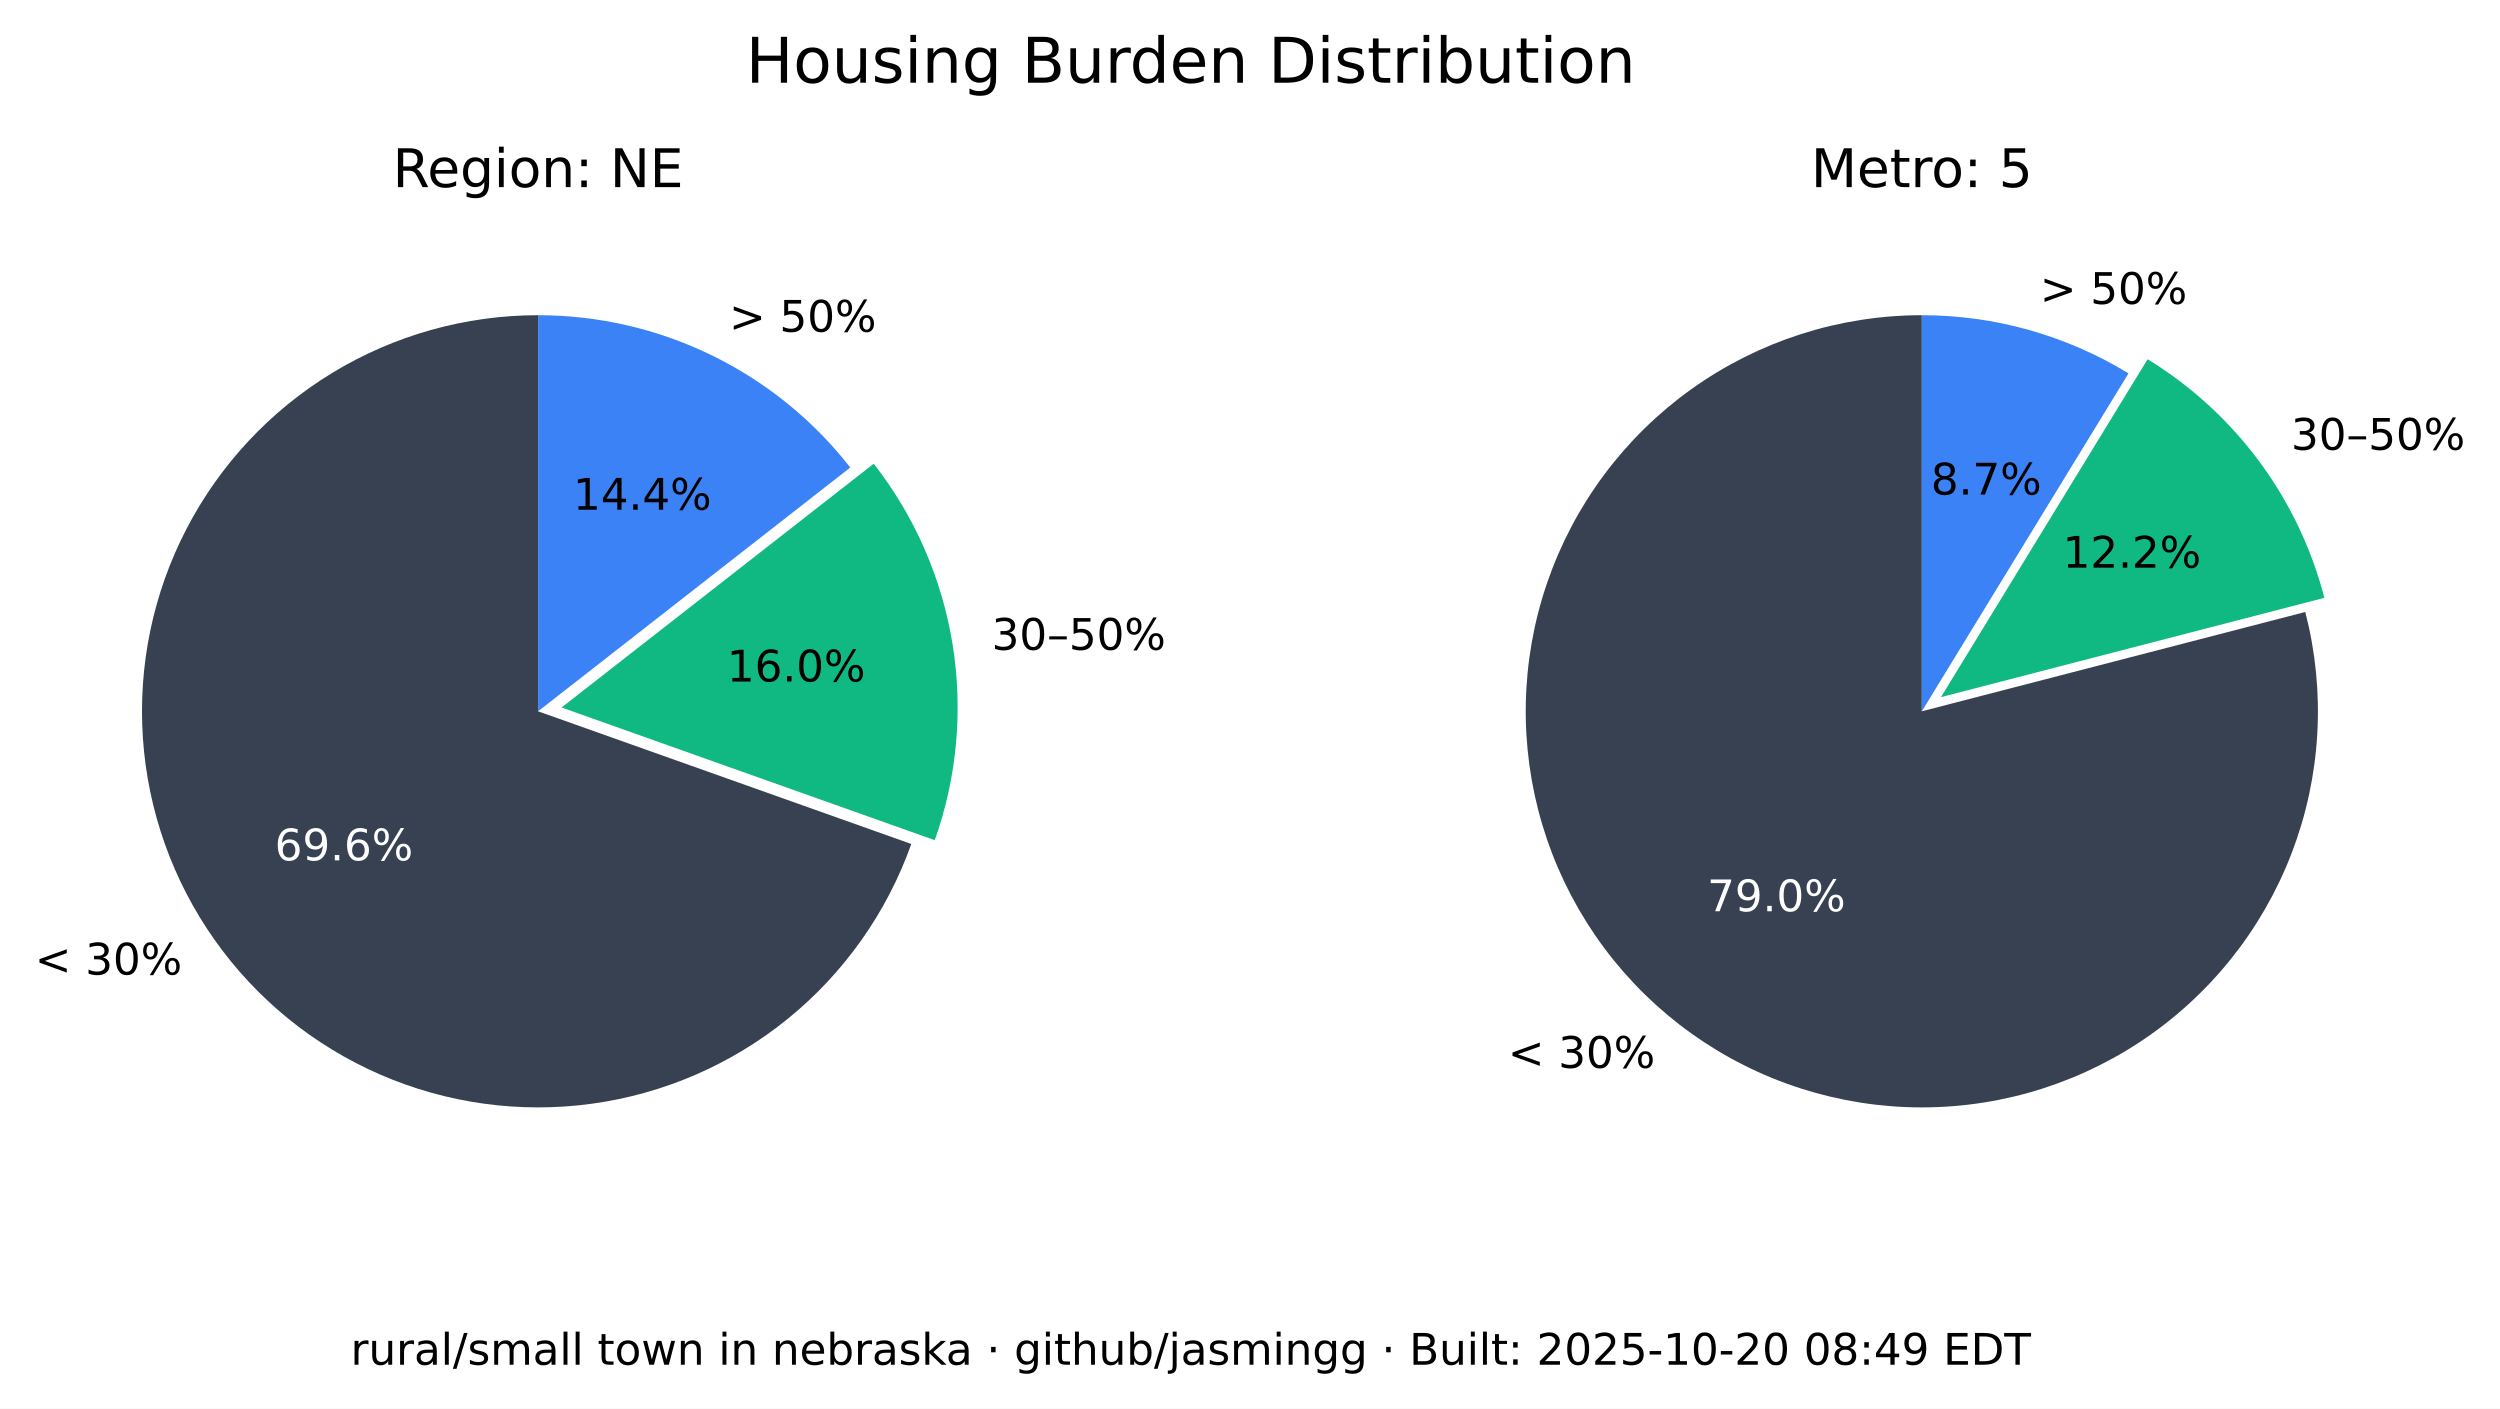
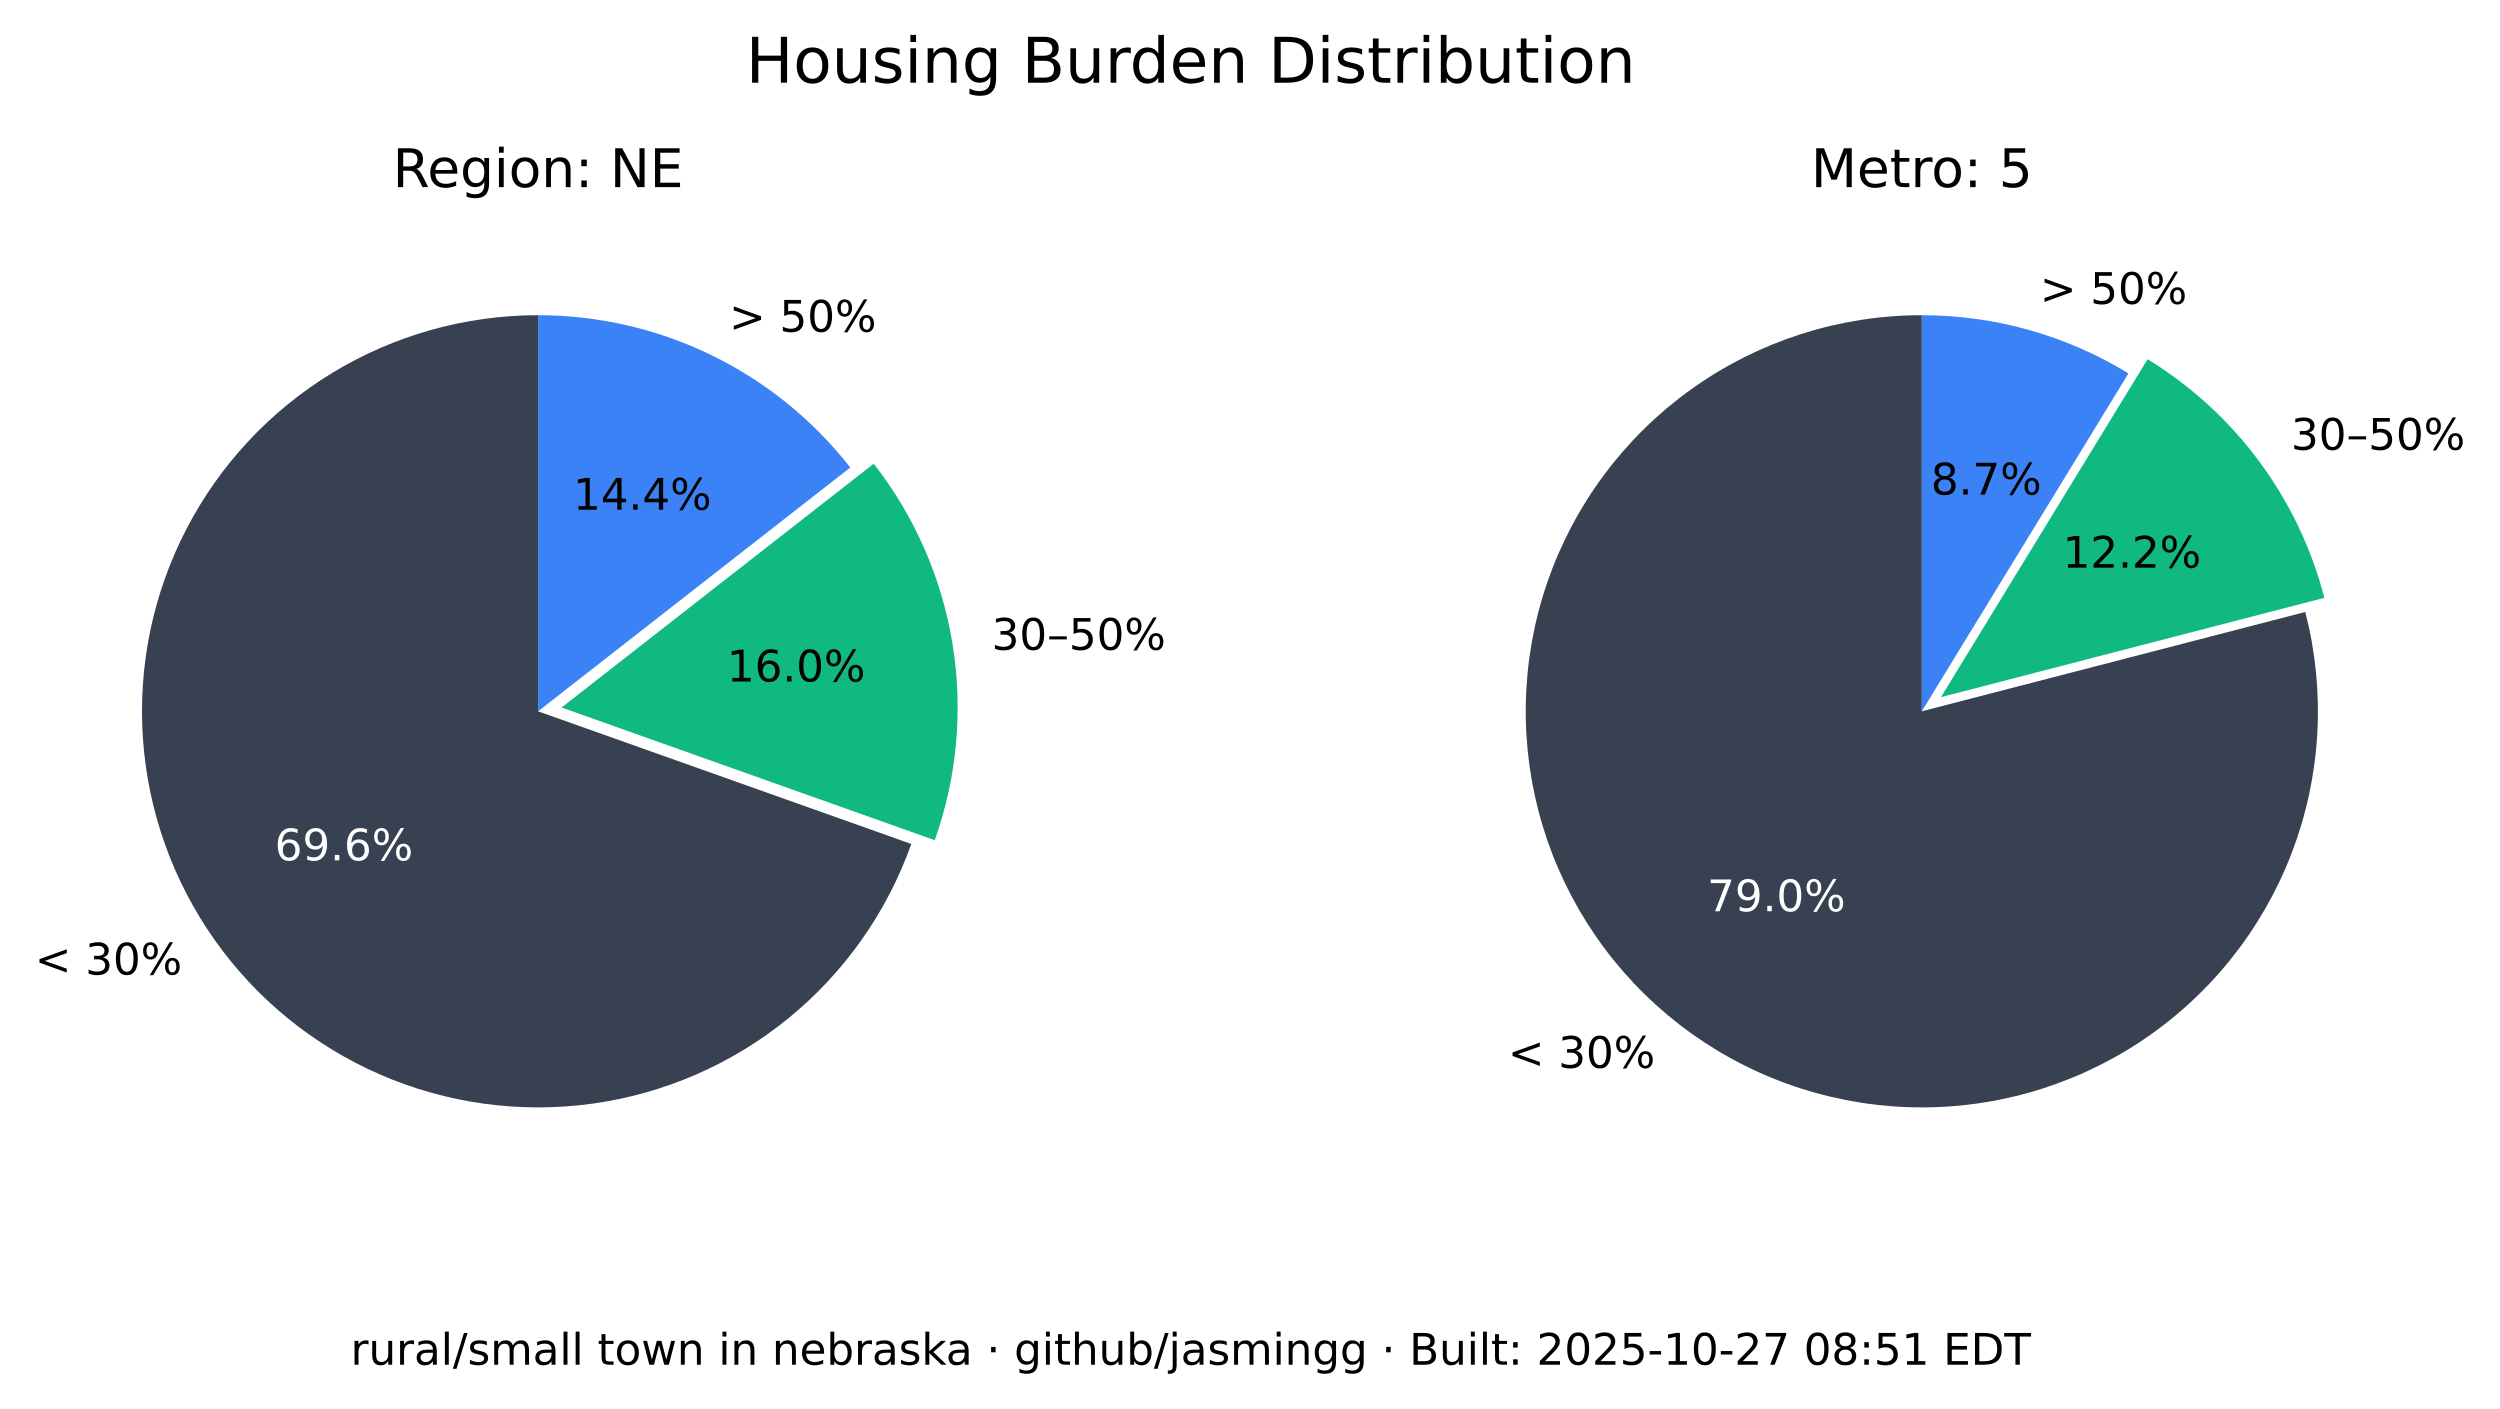
<svg xmlns="http://www.w3.org/2000/svg" xmlns:xlink="http://www.w3.org/1999/xlink" width="516.237pt" height="290.88pt" viewBox="0 0 516.237 290.88" version="1.1">
  <defs>
    <style type="text/css">*{stroke-linejoin: round; stroke-linecap: butt}</style>
  </defs>
  <g id="figure_1">
    <g id="patch_1">
      <path d="M 0 290.88  L 516.237 290.88  L 516.237 0  L 0 0  z " style="fill: #ffffff" />
    </g>
    <g id="axes_1">
      <g id="patch_2">
        <path d="M 111.113 65.088  C 96.125 65.088 81.422 69.208 68.616 76.995  C 55.81 84.782 45.388 95.941 38.492 109.248  C 31.597 122.555 28.489 137.505 29.511 152.458  C 30.533 167.411 35.646 181.799 44.288 194.044  C 52.931 206.289 64.775 215.926 78.521 221.898  C 92.267 227.87 107.394 229.951 122.243 227.911  C 137.091 225.872 151.097 219.79 162.724 210.333  C 174.351 200.875 183.158 188.402 188.179 174.28  L 111.113 146.88  z " style="fill: #374151" />
      </g>
      <g id="patch_3">
        <path d="M 193.023 173.495  C 197.635 160.524 198.898 146.597 196.696 133.008  C 194.493 119.419 188.895 106.604 180.422 95.754  L 115.957 146.095  z " style="fill: #10b981" />
      </g>
      <g id="patch_4">
        <path d="M 175.578 96.539  C 167.929 86.744 158.147 78.82 146.977 73.37  C 135.807 67.921 123.541 65.088 111.113 65.088  L 111.113 146.88  z " style="fill: #3b82f6" />
      </g>
      <g id="matplotlib.axis_1" />
      <g id="matplotlib.axis_2" />
      <g id="text_1">
        <g transform="translate(7.2 201.2435) scale(0.09 -0.09)">
          <defs>
            <path id="DejaVuSans-3c" d="M 4684 3150  L 1459 2003  L 4684 863  L 4684 294  L 678 1747  L 678 2266  L 4684 3719  L 4684 3150  z " transform="scale(0.015625)" />
            <path id="DejaVuSans-20" transform="scale(0.015625)" />
            <path id="DejaVuSans-33" d="M 2597 2516  Q 3050 2419 3304 2112  Q 3559 1806 3559 1356  Q 3559 666 3084 287  Q 2609 -91 1734 -91  Q 1441 -91 1130 -33  Q 819 25 488 141  L 488 750  Q 750 597 1062 519  Q 1375 441 1716 441  Q 2309 441 2620 675  Q 2931 909 2931 1356  Q 2931 1769 2642 2001  Q 2353 2234 1838 2234  L 1294 2234  L 1294 2753  L 1863 2753  Q 2328 2753 2575 2939  Q 2822 3125 2822 3475  Q 2822 3834 2567 4026  Q 2313 4219 1838 4219  Q 1578 4219 1281 4162  Q 984 4106 628 3988  L 628 4550  Q 988 4650 1302 4700  Q 1616 4750 1894 4750  Q 2613 4750 3031 4423  Q 3450 4097 3450 3541  Q 3450 3153 3228 2886  Q 3006 2619 2597 2516  z " transform="scale(0.015625)" />
            <path id="DejaVuSans-30" d="M 2034 4250  Q 1547 4250 1301 3770  Q 1056 3291 1056 2328  Q 1056 1369 1301 889  Q 1547 409 2034 409  Q 2525 409 2770 889  Q 3016 1369 3016 2328  Q 3016 3291 2770 3770  Q 2525 4250 2034 4250  z M 2034 4750  Q 2819 4750 3233 4129  Q 3647 3509 3647 2328  Q 3647 1150 3233 529  Q 2819 -91 2034 -91  Q 1250 -91 836 529  Q 422 1150 422 2328  Q 422 3509 836 4129  Q 1250 4750 2034 4750  z " transform="scale(0.015625)" />
            <path id="DejaVuSans-25" d="M 4653 2053  Q 4381 2053 4226 1822  Q 4072 1591 4072 1178  Q 4072 772 4226 539  Q 4381 306 4653 306  Q 4919 306 5073 539  Q 5228 772 5228 1178  Q 5228 1588 5073 1820  Q 4919 2053 4653 2053  z M 4653 2450  Q 5147 2450 5437 2106  Q 5728 1763 5728 1178  Q 5728 594 5436 251  Q 5144 -91 4653 -91  Q 4153 -91 3862 251  Q 3572 594 3572 1178  Q 3572 1766 3864 2108  Q 4156 2450 4653 2450  z M 1428 4353  Q 1159 4353 1004 4120  Q 850 3888 850 3481  Q 850 3069 1003 2837  Q 1156 2606 1428 2606  Q 1700 2606 1854 2837  Q 2009 3069 2009 3481  Q 2009 3884 1853 4118  Q 1697 4353 1428 4353  z M 4250 4750  L 4750 4750  L 1831 -91  L 1331 -91  L 4250 4750  z M 1428 4750  Q 1922 4750 2215 4408  Q 2509 4066 2509 3481  Q 2509 2891 2217 2550  Q 1925 2209 1428 2209  Q 931 2209 642 2551  Q 353 2894 353 3481  Q 353 4063 643 4406  Q 934 4750 1428 4750  z " transform="scale(0.015625)" />
          </defs>
          <use xlink:href="#DejaVuSans-3c" />
          <use xlink:href="#DejaVuSans-20" x="83.789" />
          <use xlink:href="#DejaVuSans-33" x="115.576" />
          <use xlink:href="#DejaVuSans-30" x="179.199" />
          <use xlink:href="#DejaVuSans-25" x="242.822" />
        </g>
      </g>
      <g id="text_2">
        <g style="fill: #ffffff" transform="translate(56.72298 177.6616) scale(0.09 -0.09)">
          <defs>
            <path id="DejaVuSans-36" d="M 2113 2584  Q 1688 2584 1439 2293  Q 1191 2003 1191 1497  Q 1191 994 1439 701  Q 1688 409 2113 409  Q 2538 409 2786 701  Q 3034 994 3034 1497  Q 3034 2003 2786 2293  Q 2538 2584 2113 2584  z M 3366 4563  L 3366 3988  Q 3128 4100 2886 4159  Q 2644 4219 2406 4219  Q 1781 4219 1451 3797  Q 1122 3375 1075 2522  Q 1259 2794 1537 2939  Q 1816 3084 2150 3084  Q 2853 3084 3261 2657  Q 3669 2231 3669 1497  Q 3669 778 3244 343  Q 2819 -91 2113 -91  Q 1303 -91 875 529  Q 447 1150 447 2328  Q 447 3434 972 4092  Q 1497 4750 2381 4750  Q 2619 4750 2861 4703  Q 3103 4656 3366 4563  z " transform="scale(0.015625)" />
            <path id="DejaVuSans-39" d="M 703 97  L 703 672  Q 941 559 1184 500  Q 1428 441 1663 441  Q 2288 441 2617 861  Q 2947 1281 2994 2138  Q 2813 1869 2534 1725  Q 2256 1581 1919 1581  Q 1219 1581 811 2004  Q 403 2428 403 3163  Q 403 3881 828 4315  Q 1253 4750 1959 4750  Q 2769 4750 3195 4129  Q 3622 3509 3622 2328  Q 3622 1225 3098 567  Q 2575 -91 1691 -91  Q 1453 -91 1209 -44  Q 966 3 703 97  z M 1959 2075  Q 2384 2075 2632 2365  Q 2881 2656 2881 3163  Q 2881 3666 2632 3958  Q 2384 4250 1959 4250  Q 1534 4250 1286 3958  Q 1038 3666 1038 3163  Q 1038 2656 1286 2365  Q 1534 2075 1959 2075  z " transform="scale(0.015625)" />
            <path id="DejaVuSans-2e" d="M 684 794  L 1344 794  L 1344 0  L 684 0  L 684 794  z " transform="scale(0.015625)" />
          </defs>
          <use xlink:href="#DejaVuSans-36" />
          <use xlink:href="#DejaVuSans-39" x="63.623" />
          <use xlink:href="#DejaVuSans-2e" x="127.246" />
          <use xlink:href="#DejaVuSans-36" x="159.033" />
          <use xlink:href="#DejaVuSans-25" x="222.656" />
        </g>
      </g>
      <g id="text_3">
        <g transform="translate(204.7693 134.1829) scale(0.09 -0.09)">
          <defs>
            <path id="DejaVuSans-2013" d="M 313 1978  L 2888 1978  L 2888 1528  L 313 1528  L 313 1978  z " transform="scale(0.015625)" />
            <path id="DejaVuSans-35" d="M 691 4666  L 3169 4666  L 3169 4134  L 1269 4134  L 1269 2991  Q 1406 3038 1543 3061  Q 1681 3084 1819 3084  Q 2600 3084 3056 2656  Q 3513 2228 3513 1497  Q 3513 744 3044 326  Q 2575 -91 1722 -91  Q 1428 -91 1123 -41  Q 819 9 494 109  L 494 744  Q 775 591 1075 516  Q 1375 441 1709 441  Q 2250 441 2565 725  Q 2881 1009 2881 1497  Q 2881 1984 2565 2268  Q 2250 2553 1709 2553  Q 1456 2553 1204 2497  Q 953 2441 691 2322  L 691 4666  z " transform="scale(0.015625)" />
          </defs>
          <use xlink:href="#DejaVuSans-33" />
          <use xlink:href="#DejaVuSans-30" x="63.623" />
          <use xlink:href="#DejaVuSans-2013" x="127.246" />
          <use xlink:href="#DejaVuSans-35" x="177.246" />
          <use xlink:href="#DejaVuSans-30" x="240.869" />
          <use xlink:href="#DejaVuSans-25" x="304.492" />
        </g>
      </g>
      <g id="text_4">
        <g transform="translate(150.105 140.7262) scale(0.09 -0.09)">
          <defs>
            <path id="DejaVuSans-31" d="M 794 531  L 1825 531  L 1825 4091  L 703 3866  L 703 4441  L 1819 4666  L 2450 4666  L 2450 531  L 3481 531  L 3481 0  L 794 0  L 794 531  z " transform="scale(0.015625)" />
          </defs>
          <use xlink:href="#DejaVuSans-31" />
          <use xlink:href="#DejaVuSans-36" x="63.623" />
          <use xlink:href="#DejaVuSans-2e" x="127.246" />
          <use xlink:href="#DejaVuSans-30" x="159.033" />
          <use xlink:href="#DejaVuSans-25" x="222.656" />
        </g>
      </g>
      <g id="text_5">
        <g transform="translate(150.5634 68.50258) scale(0.09 -0.09)">
          <defs>
            <path id="DejaVuSans-3e" d="M 678 3150  L 678 3719  L 4684 2266  L 4684 1747  L 678 294  L 678 863  L 3897 2003  L 678 3150  z " transform="scale(0.015625)" />
          </defs>
          <use xlink:href="#DejaVuSans-3e" />
          <use xlink:href="#DejaVuSans-20" x="83.789" />
          <use xlink:href="#DejaVuSans-35" x="115.576" />
          <use xlink:href="#DejaVuSans-30" x="179.199" />
          <use xlink:href="#DejaVuSans-25" x="242.822" />
        </g>
      </g>
      <g id="text_6">
        <g transform="translate(118.3361 105.2575) scale(0.09 -0.09)">
          <defs>
            <path id="DejaVuSans-34" d="M 2419 4116  L 825 1625  L 2419 1625  L 2419 4116  z M 2253 4666  L 3047 4666  L 3047 1625  L 3713 1625  L 3713 1100  L 3047 1100  L 3047 0  L 2419 0  L 2419 1100  L 313 1100  L 313 1709  L 2253 4666  z " transform="scale(0.015625)" />
          </defs>
          <use xlink:href="#DejaVuSans-31" />
          <use xlink:href="#DejaVuSans-34" x="63.623" />
          <use xlink:href="#DejaVuSans-2e" x="127.246" />
          <use xlink:href="#DejaVuSans-34" x="159.033" />
          <use xlink:href="#DejaVuSans-25" x="222.656" />
        </g>
      </g>
      <g id="text_7">
        <g transform="translate(81.09325 38.64) scale(0.11 -0.11)">
          <defs>
            <path id="DejaVuSans-52" d="M 2841 2188  Q 3044 2119 3236 1894  Q 3428 1669 3622 1275  L 4263 0  L 3584 0  L 2988 1197  Q 2756 1666 2539 1819  Q 2322 1972 1947 1972  L 1259 1972  L 1259 0  L 628 0  L 628 4666  L 2053 4666  Q 2853 4666 3247 4331  Q 3641 3997 3641 3322  Q 3641 2881 3436 2590  Q 3231 2300 2841 2188  z M 1259 4147  L 1259 2491  L 2053 2491  Q 2509 2491 2742 2702  Q 2975 2913 2975 3322  Q 2975 3731 2742 3939  Q 2509 4147 2053 4147  L 1259 4147  z " transform="scale(0.015625)" />
            <path id="DejaVuSans-65" d="M 3597 1894  L 3597 1613  L 953 1613  Q 991 1019 1311 708  Q 1631 397 2203 397  Q 2534 397 2845 478  Q 3156 559 3463 722  L 3463 178  Q 3153 47 2828 -22  Q 2503 -91 2169 -91  Q 1331 -91 842 396  Q 353 884 353 1716  Q 353 2575 817 3079  Q 1281 3584 2069 3584  Q 2775 3584 3186 3129  Q 3597 2675 3597 1894  z M 3022 2063  Q 3016 2534 2758 2815  Q 2500 3097 2075 3097  Q 1594 3097 1305 2825  Q 1016 2553 972 2059  L 3022 2063  z " transform="scale(0.015625)" />
            <path id="DejaVuSans-67" d="M 2906 1791  Q 2906 2416 2648 2759  Q 2391 3103 1925 3103  Q 1463 3103 1205 2759  Q 947 2416 947 1791  Q 947 1169 1205 825  Q 1463 481 1925 481  Q 2391 481 2648 825  Q 2906 1169 2906 1791  z M 3481 434  Q 3481 -459 3084 -895  Q 2688 -1331 1869 -1331  Q 1566 -1331 1297 -1286  Q 1028 -1241 775 -1147  L 775 -588  Q 1028 -725 1275 -790  Q 1522 -856 1778 -856  Q 2344 -856 2625 -561  Q 2906 -266 2906 331  L 2906 616  Q 2728 306 2450 153  Q 2172 0 1784 0  Q 1141 0 747 490  Q 353 981 353 1791  Q 353 2603 747 3093  Q 1141 3584 1784 3584  Q 2172 3584 2450 3431  Q 2728 3278 2906 2969  L 2906 3500  L 3481 3500  L 3481 434  z " transform="scale(0.015625)" />
            <path id="DejaVuSans-69" d="M 603 3500  L 1178 3500  L 1178 0  L 603 0  L 603 3500  z M 603 4863  L 1178 4863  L 1178 4134  L 603 4134  L 603 4863  z " transform="scale(0.015625)" />
            <path id="DejaVuSans-6f" d="M 1959 3097  Q 1497 3097 1228 2736  Q 959 2375 959 1747  Q 959 1119 1226 758  Q 1494 397 1959 397  Q 2419 397 2687 759  Q 2956 1122 2956 1747  Q 2956 2369 2687 2733  Q 2419 3097 1959 3097  z M 1959 3584  Q 2709 3584 3137 3096  Q 3566 2609 3566 1747  Q 3566 888 3137 398  Q 2709 -91 1959 -91  Q 1206 -91 779 398  Q 353 888 353 1747  Q 353 2609 779 3096  Q 1206 3584 1959 3584  z " transform="scale(0.015625)" />
            <path id="DejaVuSans-6e" d="M 3513 2113  L 3513 0  L 2938 0  L 2938 2094  Q 2938 2591 2744 2837  Q 2550 3084 2163 3084  Q 1697 3084 1428 2787  Q 1159 2491 1159 1978  L 1159 0  L 581 0  L 581 3500  L 1159 3500  L 1159 2956  Q 1366 3272 1645 3428  Q 1925 3584 2291 3584  Q 2894 3584 3203 3211  Q 3513 2838 3513 2113  z " transform="scale(0.015625)" />
            <path id="DejaVuSans-3a" d="M 750 794  L 1409 794  L 1409 0  L 750 0  L 750 794  z M 750 3309  L 1409 3309  L 1409 2516  L 750 2516  L 750 3309  z " transform="scale(0.015625)" />
            <path id="DejaVuSans-4e" d="M 628 4666  L 1478 4666  L 3547 763  L 3547 4666  L 4159 4666  L 4159 0  L 3309 0  L 1241 3903  L 1241 0  L 628 0  L 628 4666  z " transform="scale(0.015625)" />
            <path id="DejaVuSans-45" d="M 628 4666  L 3578 4666  L 3578 4134  L 1259 4134  L 1259 2753  L 3481 2753  L 3481 2222  L 1259 2222  L 1259 531  L 3634 531  L 3634 0  L 628 0  L 628 4666  z " transform="scale(0.015625)" />
          </defs>
          <use xlink:href="#DejaVuSans-52" />
          <use xlink:href="#DejaVuSans-65" x="64.982" />
          <use xlink:href="#DejaVuSans-67" x="126.506" />
          <use xlink:href="#DejaVuSans-69" x="189.982" />
          <use xlink:href="#DejaVuSans-6f" x="217.766" />
          <use xlink:href="#DejaVuSans-6e" x="278.947" />
          <use xlink:href="#DejaVuSans-3a" x="342.326" />
          <use xlink:href="#DejaVuSans-20" x="376.018" />
          <use xlink:href="#DejaVuSans-4e" x="407.805" />
          <use xlink:href="#DejaVuSans-45" x="482.609" />
        </g>
      </g>
    </g>
    <g id="axes_2">
      <g id="patch_5">
        <path d="M 396.847 65.088  C 388.369 65.088 379.941 66.406 371.868 68.996  C 363.794 71.585 356.172 75.415 349.275 80.346  C 342.378 85.278 336.289 91.252 331.228 98.054  C 326.166 104.856 322.193 112.404 319.451 120.427  C 316.709 128.45 315.231 136.851 315.07 145.329  C 314.909 153.806 316.068 162.257 318.503 170.378  C 320.939 178.499 324.623 186.193 329.423 193.182  C 334.223 200.171 340.08 206.372 346.785 211.562  C 353.49 216.751 360.962 220.867 368.932 223.761  C 376.901 226.654 385.273 228.292 393.745 228.613  C 402.218 228.935 410.689 227.937 418.855 225.656  C 427.021 223.374 434.783 219.837 441.862 215.17  C 448.941 210.504 455.252 204.765 460.568 198.16  C 465.884 191.554 470.14 184.162 473.185 176.249  C 476.229 168.336 478.025 159.997 478.507 151.532  C 478.989 143.067 478.152 134.578 476.026 126.37  L 396.847 146.88  z " style="fill: #374151" />
      </g>
      <g id="patch_6">
        <path d="M 479.969 123.449  C 477.335 113.277 472.764 103.707 466.509 95.265  C 460.253 86.822 452.429 79.664 443.465 74.181  L 400.791 143.958  z " style="fill: #10b981" />
      </g>
      <g id="patch_7">
        <path d="M 439.522 77.103  C 433.128 73.193 426.228 70.18 419.014 68.149  C 411.8 66.118 404.342 65.088 396.847 65.088  L 396.847 146.88  z " style="fill: #3b82f6" />
      </g>
      <g id="matplotlib.axis_3" />
      <g id="matplotlib.axis_4" />
      <g id="text_8">
        <g transform="translate(311.3733 220.5134) scale(0.09 -0.09)">
          <use xlink:href="#DejaVuSans-3c" />
          <use xlink:href="#DejaVuSans-20" x="83.789" />
          <use xlink:href="#DejaVuSans-33" x="115.576" />
          <use xlink:href="#DejaVuSans-30" x="179.199" />
          <use xlink:href="#DejaVuSans-25" x="242.822" />
        </g>
      </g>
      <g id="text_9">
        <g style="fill: #ffffff" transform="translate(352.515 188.1725) scale(0.09 -0.09)">
          <defs>
            <path id="DejaVuSans-37" d="M 525 4666  L 3525 4666  L 3525 4397  L 1831 0  L 1172 0  L 2766 4134  L 525 4134  L 525 4666  z " transform="scale(0.015625)" />
          </defs>
          <use xlink:href="#DejaVuSans-37" />
          <use xlink:href="#DejaVuSans-39" x="63.623" />
          <use xlink:href="#DejaVuSans-2e" x="127.246" />
          <use xlink:href="#DejaVuSans-30" x="159.033" />
          <use xlink:href="#DejaVuSans-25" x="222.656" />
        </g>
      </g>
      <g id="text_10">
        <g transform="translate(473.0804 92.87884) scale(0.09 -0.09)">
          <use xlink:href="#DejaVuSans-33" />
          <use xlink:href="#DejaVuSans-30" x="63.623" />
          <use xlink:href="#DejaVuSans-2013" x="127.246" />
          <use xlink:href="#DejaVuSans-35" x="177.246" />
          <use xlink:href="#DejaVuSans-30" x="240.869" />
          <use xlink:href="#DejaVuSans-25" x="304.492" />
        </g>
      </g>
      <g id="text_11">
        <g transform="translate(425.9261 117.2257) scale(0.09 -0.09)">
          <defs>
            <path id="DejaVuSans-32" d="M 1228 531  L 3431 531  L 3431 0  L 469 0  L 469 531  Q 828 903 1448 1529  Q 2069 2156 2228 2338  Q 2531 2678 2651 2914  Q 2772 3150 2772 3378  Q 2772 3750 2511 3984  Q 2250 4219 1831 4219  Q 1534 4219 1204 4116  Q 875 4013 500 3803  L 500 4441  Q 881 4594 1212 4672  Q 1544 4750 1819 4750  Q 2544 4750 2975 4387  Q 3406 4025 3406 3419  Q 3406 3131 3298 2873  Q 3191 2616 2906 2266  Q 2828 2175 2409 1742  Q 1991 1309 1228 531  z " transform="scale(0.015625)" />
          </defs>
          <use xlink:href="#DejaVuSans-31" />
          <use xlink:href="#DejaVuSans-32" x="63.623" />
          <use xlink:href="#DejaVuSans-2e" x="127.246" />
          <use xlink:href="#DejaVuSans-32" x="159.033" />
          <use xlink:href="#DejaVuSans-25" x="222.656" />
        </g>
      </g>
      <g id="text_12">
        <g transform="translate(421.2307 62.75934) scale(0.09 -0.09)">
          <use xlink:href="#DejaVuSans-3e" />
          <use xlink:href="#DejaVuSans-20" x="83.789" />
          <use xlink:href="#DejaVuSans-35" x="115.576" />
          <use xlink:href="#DejaVuSans-30" x="179.199" />
          <use xlink:href="#DejaVuSans-25" x="242.822" />
        </g>
      </g>
      <g id="text_13">
        <g transform="translate(398.7153 102.1248) scale(0.09 -0.09)">
          <defs>
            <path id="DejaVuSans-38" d="M 2034 2216  Q 1584 2216 1326 1975  Q 1069 1734 1069 1313  Q 1069 891 1326 650  Q 1584 409 2034 409  Q 2484 409 2743 651  Q 3003 894 3003 1313  Q 3003 1734 2745 1975  Q 2488 2216 2034 2216  z M 1403 2484  Q 997 2584 770 2862  Q 544 3141 544 3541  Q 544 4100 942 4425  Q 1341 4750 2034 4750  Q 2731 4750 3128 4425  Q 3525 4100 3525 3541  Q 3525 3141 3298 2862  Q 3072 2584 2669 2484  Q 3125 2378 3379 2068  Q 3634 1759 3634 1313  Q 3634 634 3220 271  Q 2806 -91 2034 -91  Q 1263 -91 848 271  Q 434 634 434 1313  Q 434 1759 690 2068  Q 947 2378 1403 2484  z M 1172 3481  Q 1172 3119 1398 2916  Q 1625 2713 2034 2713  Q 2441 2713 2670 2916  Q 2900 3119 2900 3481  Q 2900 3844 2670 4047  Q 2441 4250 2034 4250  Q 1625 4250 1398 4047  Q 1172 3844 1172 3481  z " transform="scale(0.015625)" />
          </defs>
          <use xlink:href="#DejaVuSans-38" />
          <use xlink:href="#DejaVuSans-2e" x="63.623" />
          <use xlink:href="#DejaVuSans-37" x="95.41" />
          <use xlink:href="#DejaVuSans-25" x="159.033" />
        </g>
      </g>
      <g id="text_14">
        <g transform="translate(373.9588 38.64) scale(0.11 -0.11)">
          <defs>
            <path id="DejaVuSans-4d" d="M 628 4666  L 1569 4666  L 2759 1491  L 3956 4666  L 4897 4666  L 4897 0  L 4281 0  L 4281 4097  L 3078 897  L 2444 897  L 1241 4097  L 1241 0  L 628 0  L 628 4666  z " transform="scale(0.015625)" />
            <path id="DejaVuSans-74" d="M 1172 4494  L 1172 3500  L 2356 3500  L 2356 3053  L 1172 3053  L 1172 1153  Q 1172 725 1289 603  Q 1406 481 1766 481  L 2356 481  L 2356 0  L 1766 0  Q 1100 0 847 248  Q 594 497 594 1153  L 594 3053  L 172 3053  L 172 3500  L 594 3500  L 594 4494  L 1172 4494  z " transform="scale(0.015625)" />
            <path id="DejaVuSans-72" d="M 2631 2963  Q 2534 3019 2420 3045  Q 2306 3072 2169 3072  Q 1681 3072 1420 2755  Q 1159 2438 1159 1844  L 1159 0  L 581 0  L 581 3500  L 1159 3500  L 1159 2956  Q 1341 3275 1631 3429  Q 1922 3584 2338 3584  Q 2397 3584 2469 3576  Q 2541 3569 2628 3553  L 2631 2963  z " transform="scale(0.015625)" />
          </defs>
          <use xlink:href="#DejaVuSans-4d" />
          <use xlink:href="#DejaVuSans-65" x="86.279" />
          <use xlink:href="#DejaVuSans-74" x="147.803" />
          <use xlink:href="#DejaVuSans-72" x="187.012" />
          <use xlink:href="#DejaVuSans-6f" x="225.875" />
          <use xlink:href="#DejaVuSans-3a" x="287.057" />
          <use xlink:href="#DejaVuSans-20" x="320.748" />
          <use xlink:href="#DejaVuSans-35" x="352.535" />
        </g>
      </g>
    </g>
    <g id="text_15">
      <g transform="translate(154.024 17.07797) scale(0.13 -0.13)">
        <defs>
          <path id="DejaVuSans-48" d="M 628 4666  L 1259 4666  L 1259 2753  L 3553 2753  L 3553 4666  L 4184 4666  L 4184 0  L 3553 0  L 3553 2222  L 1259 2222  L 1259 0  L 628 0  L 628 4666  z " transform="scale(0.015625)" />
          <path id="DejaVuSans-75" d="M 544 1381  L 544 3500  L 1119 3500  L 1119 1403  Q 1119 906 1312 657  Q 1506 409 1894 409  Q 2359 409 2629 706  Q 2900 1003 2900 1516  L 2900 3500  L 3475 3500  L 3475 0  L 2900 0  L 2900 538  Q 2691 219 2414 64  Q 2138 -91 1772 -91  Q 1169 -91 856 284  Q 544 659 544 1381  z M 1991 3584  L 1991 3584  z " transform="scale(0.015625)" />
          <path id="DejaVuSans-73" d="M 2834 3397  L 2834 2853  Q 2591 2978 2328 3040  Q 2066 3103 1784 3103  Q 1356 3103 1142 2972  Q 928 2841 928 2578  Q 928 2378 1081 2264  Q 1234 2150 1697 2047  L 1894 2003  Q 2506 1872 2764 1633  Q 3022 1394 3022 966  Q 3022 478 2636 193  Q 2250 -91 1575 -91  Q 1294 -91 989 -36  Q 684 19 347 128  L 347 722  Q 666 556 975 473  Q 1284 391 1588 391  Q 1994 391 2212 530  Q 2431 669 2431 922  Q 2431 1156 2273 1281  Q 2116 1406 1581 1522  L 1381 1569  Q 847 1681 609 1914  Q 372 2147 372 2553  Q 372 3047 722 3315  Q 1072 3584 1716 3584  Q 2034 3584 2315 3537  Q 2597 3491 2834 3397  z " transform="scale(0.015625)" />
          <path id="DejaVuSans-42" d="M 1259 2228  L 1259 519  L 2272 519  Q 2781 519 3026 730  Q 3272 941 3272 1375  Q 3272 1813 3026 2020  Q 2781 2228 2272 2228  L 1259 2228  z M 1259 4147  L 1259 2741  L 2194 2741  Q 2656 2741 2882 2914  Q 3109 3088 3109 3444  Q 3109 3797 2882 3972  Q 2656 4147 2194 4147  L 1259 4147  z M 628 4666  L 2241 4666  Q 2963 4666 3353 4366  Q 3744 4066 3744 3513  Q 3744 3084 3544 2831  Q 3344 2578 2956 2516  Q 3422 2416 3680 2098  Q 3938 1781 3938 1306  Q 3938 681 3513 340  Q 3088 0 2303 0  L 628 0  L 628 4666  z " transform="scale(0.015625)" />
          <path id="DejaVuSans-64" d="M 2906 2969  L 2906 4863  L 3481 4863  L 3481 0  L 2906 0  L 2906 525  Q 2725 213 2448 61  Q 2172 -91 1784 -91  Q 1150 -91 751 415  Q 353 922 353 1747  Q 353 2572 751 3078  Q 1150 3584 1784 3584  Q 2172 3584 2448 3432  Q 2725 3281 2906 2969  z M 947 1747  Q 947 1113 1208 752  Q 1469 391 1925 391  Q 2381 391 2643 752  Q 2906 1113 2906 1747  Q 2906 2381 2643 2742  Q 2381 3103 1925 3103  Q 1469 3103 1208 2742  Q 947 2381 947 1747  z " transform="scale(0.015625)" />
          <path id="DejaVuSans-44" d="M 1259 4147  L 1259 519  L 2022 519  Q 2988 519 3436 956  Q 3884 1394 3884 2338  Q 3884 3275 3436 3711  Q 2988 4147 2022 4147  L 1259 4147  z M 628 4666  L 1925 4666  Q 3281 4666 3915 4102  Q 4550 3538 4550 2338  Q 4550 1131 3912 565  Q 3275 0 1925 0  L 628 0  L 628 4666  z " transform="scale(0.015625)" />
          <path id="DejaVuSans-62" d="M 3116 1747  Q 3116 2381 2855 2742  Q 2594 3103 2138 3103  Q 1681 3103 1420 2742  Q 1159 2381 1159 1747  Q 1159 1113 1420 752  Q 1681 391 2138 391  Q 2594 391 2855 752  Q 3116 1113 3116 1747  z M 1159 2969  Q 1341 3281 1617 3432  Q 1894 3584 2278 3584  Q 2916 3584 3314 3078  Q 3713 2572 3713 1747  Q 3713 922 3314 415  Q 2916 -91 2278 -91  Q 1894 -91 1617 61  Q 1341 213 1159 525  L 1159 0  L 581 0  L 581 4863  L 1159 4863  L 1159 2969  z " transform="scale(0.015625)" />
        </defs>
        <use xlink:href="#DejaVuSans-48" />
        <use xlink:href="#DejaVuSans-6f" x="75.195" />
        <use xlink:href="#DejaVuSans-75" x="136.377" />
        <use xlink:href="#DejaVuSans-73" x="199.756" />
        <use xlink:href="#DejaVuSans-69" x="251.855" />
        <use xlink:href="#DejaVuSans-6e" x="279.639" />
        <use xlink:href="#DejaVuSans-67" x="343.018" />
        <use xlink:href="#DejaVuSans-20" x="406.494" />
        <use xlink:href="#DejaVuSans-42" x="438.281" />
        <use xlink:href="#DejaVuSans-75" x="506.885" />
        <use xlink:href="#DejaVuSans-72" x="570.264" />
        <use xlink:href="#DejaVuSans-64" x="609.627" />
        <use xlink:href="#DejaVuSans-65" x="673.104" />
        <use xlink:href="#DejaVuSans-6e" x="734.627" />
        <use xlink:href="#DejaVuSans-20" x="798.006" />
        <use xlink:href="#DejaVuSans-44" x="829.793" />
        <use xlink:href="#DejaVuSans-69" x="906.795" />
        <use xlink:href="#DejaVuSans-73" x="934.578" />
        <use xlink:href="#DejaVuSans-74" x="986.678" />
        <use xlink:href="#DejaVuSans-72" x="1025.887" />
        <use xlink:href="#DejaVuSans-69" x="1067" />
        <use xlink:href="#DejaVuSans-62" x="1094.783" />
        <use xlink:href="#DejaVuSans-75" x="1158.26" />
        <use xlink:href="#DejaVuSans-74" x="1221.639" />
        <use xlink:href="#DejaVuSans-69" x="1260.848" />
        <use xlink:href="#DejaVuSans-6f" x="1288.631" />
        <use xlink:href="#DejaVuSans-6e" x="1349.812" />
      </g>
    </g>
    <g id="text_16">
      <g transform="translate(72.39604 281.8083) scale(0.09 -0.09)">
        <defs>
          <path id="DejaVuSans-61" d="M 2194 1759  Q 1497 1759 1228 1600  Q 959 1441 959 1056  Q 959 750 1161 570  Q 1363 391 1709 391  Q 2188 391 2477 730  Q 2766 1069 2766 1631  L 2766 1759  L 2194 1759  z M 3341 1997  L 3341 0  L 2766 0  L 2766 531  Q 2569 213 2275 61  Q 1981 -91 1556 -91  Q 1019 -91 701 211  Q 384 513 384 1019  Q 384 1609 779 1909  Q 1175 2209 1959 2209  L 2766 2209  L 2766 2266  Q 2766 2663 2505 2880  Q 2244 3097 1772 3097  Q 1472 3097 1187 3025  Q 903 2953 641 2809  L 641 3341  Q 956 3463 1253 3523  Q 1550 3584 1831 3584  Q 2591 3584 2966 3190  Q 3341 2797 3341 1997  z " transform="scale(0.015625)" />
          <path id="DejaVuSans-6c" d="M 603 4863  L 1178 4863  L 1178 0  L 603 0  L 603 4863  z " transform="scale(0.015625)" />
          <path id="DejaVuSans-2f" d="M 1625 4666  L 2156 4666  L 531 -594  L 0 -594  L 1625 4666  z " transform="scale(0.015625)" />
          <path id="DejaVuSans-6d" d="M 3328 2828  Q 3544 3216 3844 3400  Q 4144 3584 4550 3584  Q 5097 3584 5394 3201  Q 5691 2819 5691 2113  L 5691 0  L 5113 0  L 5113 2094  Q 5113 2597 4934 2840  Q 4756 3084 4391 3084  Q 3944 3084 3684 2787  Q 3425 2491 3425 1978  L 3425 0  L 2847 0  L 2847 2094  Q 2847 2600 2669 2842  Q 2491 3084 2119 3084  Q 1678 3084 1418 2786  Q 1159 2488 1159 1978  L 1159 0  L 581 0  L 581 3500  L 1159 3500  L 1159 2956  Q 1356 3278 1631 3431  Q 1906 3584 2284 3584  Q 2666 3584 2933 3390  Q 3200 3197 3328 2828  z " transform="scale(0.015625)" />
          <path id="DejaVuSans-77" d="M 269 3500  L 844 3500  L 1563 769  L 2278 3500  L 2956 3500  L 3675 769  L 4391 3500  L 4966 3500  L 4050 0  L 3372 0  L 2619 2869  L 1863 0  L 1184 0  L 269 3500  z " transform="scale(0.015625)" />
          <path id="DejaVuSans-6b" d="M 581 4863  L 1159 4863  L 1159 1991  L 2875 3500  L 3609 3500  L 1753 1863  L 3688 0  L 2938 0  L 1159 1709  L 1159 0  L 581 0  L 581 4863  z " transform="scale(0.015625)" />
          <path id="DejaVuSans-b7" d="M 684 2619  L 1344 2619  L 1344 1825  L 684 1825  L 684 2619  z " transform="scale(0.015625)" />
          <path id="DejaVuSans-68" d="M 3513 2113  L 3513 0  L 2938 0  L 2938 2094  Q 2938 2591 2744 2837  Q 2550 3084 2163 3084  Q 1697 3084 1428 2787  Q 1159 2491 1159 1978  L 1159 0  L 581 0  L 581 4863  L 1159 4863  L 1159 2956  Q 1366 3272 1645 3428  Q 1925 3584 2291 3584  Q 2894 3584 3203 3211  Q 3513 2838 3513 2113  z " transform="scale(0.015625)" />
          <path id="DejaVuSans-6a" d="M 603 3500  L 1178 3500  L 1178 -63  Q 1178 -731 923 -1031  Q 669 -1331 103 -1331  L -116 -1331  L -116 -844  L 38 -844  Q 366 -844 484 -692  Q 603 -541 603 -63  L 603 3500  z M 603 4863  L 1178 4863  L 1178 4134  L 603 4134  L 603 4863  z " transform="scale(0.015625)" />
          <path id="DejaVuSans-2d" d="M 313 2009  L 1997 2009  L 1997 1497  L 313 1497  L 313 2009  z " transform="scale(0.015625)" />
          <path id="DejaVuSans-54" d="M -19 4666  L 3928 4666  L 3928 4134  L 2272 4134  L 2272 0  L 1638 0  L 1638 4134  L -19 4134  L -19 4666  z " transform="scale(0.015625)" />
        </defs>
        <use xlink:href="#DejaVuSans-72" />
        <use xlink:href="#DejaVuSans-75" x="41.113" />
        <use xlink:href="#DejaVuSans-72" x="104.492" />
        <use xlink:href="#DejaVuSans-61" x="145.605" />
        <use xlink:href="#DejaVuSans-6c" x="206.885" />
        <use xlink:href="#DejaVuSans-2f" x="234.668" />
        <use xlink:href="#DejaVuSans-73" x="268.359" />
        <use xlink:href="#DejaVuSans-6d" x="320.459" />
        <use xlink:href="#DejaVuSans-61" x="417.871" />
        <use xlink:href="#DejaVuSans-6c" x="479.15" />
        <use xlink:href="#DejaVuSans-6c" x="506.934" />
        <use xlink:href="#DejaVuSans-20" x="534.717" />
        <use xlink:href="#DejaVuSans-74" x="566.504" />
        <use xlink:href="#DejaVuSans-6f" x="605.713" />
        <use xlink:href="#DejaVuSans-77" x="666.895" />
        <use xlink:href="#DejaVuSans-6e" x="748.682" />
        <use xlink:href="#DejaVuSans-20" x="812.061" />
        <use xlink:href="#DejaVuSans-69" x="843.848" />
        <use xlink:href="#DejaVuSans-6e" x="871.631" />
        <use xlink:href="#DejaVuSans-20" x="935.01" />
        <use xlink:href="#DejaVuSans-6e" x="966.797" />
        <use xlink:href="#DejaVuSans-65" x="1030.176" />
        <use xlink:href="#DejaVuSans-62" x="1091.699" />
        <use xlink:href="#DejaVuSans-72" x="1155.176" />
        <use xlink:href="#DejaVuSans-61" x="1196.289" />
        <use xlink:href="#DejaVuSans-73" x="1257.568" />
        <use xlink:href="#DejaVuSans-6b" x="1309.668" />
        <use xlink:href="#DejaVuSans-61" x="1365.828" />
        <use xlink:href="#DejaVuSans-20" x="1427.107" />
        <use xlink:href="#DejaVuSans-b7" x="1458.895" />
        <use xlink:href="#DejaVuSans-20" x="1490.682" />
        <use xlink:href="#DejaVuSans-67" x="1522.469" />
        <use xlink:href="#DejaVuSans-69" x="1585.945" />
        <use xlink:href="#DejaVuSans-74" x="1613.729" />
        <use xlink:href="#DejaVuSans-68" x="1652.938" />
        <use xlink:href="#DejaVuSans-75" x="1716.316" />
        <use xlink:href="#DejaVuSans-62" x="1779.695" />
        <use xlink:href="#DejaVuSans-2f" x="1843.172" />
        <use xlink:href="#DejaVuSans-6a" x="1876.863" />
        <use xlink:href="#DejaVuSans-61" x="1904.646" />
        <use xlink:href="#DejaVuSans-73" x="1965.926" />
        <use xlink:href="#DejaVuSans-6d" x="2018.025" />
        <use xlink:href="#DejaVuSans-69" x="2115.438" />
        <use xlink:href="#DejaVuSans-6e" x="2143.221" />
        <use xlink:href="#DejaVuSans-67" x="2206.6" />
        <use xlink:href="#DejaVuSans-67" x="2270.076" />
        <use xlink:href="#DejaVuSans-20" x="2333.553" />
        <use xlink:href="#DejaVuSans-b7" x="2365.34" />
        <use xlink:href="#DejaVuSans-20" x="2397.127" />
        <use xlink:href="#DejaVuSans-42" x="2428.914" />
        <use xlink:href="#DejaVuSans-75" x="2497.518" />
        <use xlink:href="#DejaVuSans-69" x="2560.896" />
        <use xlink:href="#DejaVuSans-6c" x="2588.68" />
        <use xlink:href="#DejaVuSans-74" x="2616.463" />
        <use xlink:href="#DejaVuSans-3a" x="2655.672" />
        <use xlink:href="#DejaVuSans-20" x="2689.363" />
        <use xlink:href="#DejaVuSans-32" x="2721.15" />
        <use xlink:href="#DejaVuSans-30" x="2784.773" />
        <use xlink:href="#DejaVuSans-32" x="2848.396" />
        <use xlink:href="#DejaVuSans-35" x="2912.02" />
        <use xlink:href="#DejaVuSans-2d" x="2975.643" />
        <use xlink:href="#DejaVuSans-31" x="3011.727" />
        <use xlink:href="#DejaVuSans-30" x="3075.35" />
        <use xlink:href="#DejaVuSans-2d" x="3138.973" />
        <use xlink:href="#DejaVuSans-32" x="3175.057" />
-         <use xlink:href="#DejaVuSans-30" x="3238.68" />
+         <use xlink:href="#DejaVuSans-37" x="3238.68" />
        <use xlink:href="#DejaVuSans-20" x="3302.303" />
        <use xlink:href="#DejaVuSans-30" x="3334.09" />
        <use xlink:href="#DejaVuSans-38" x="3397.713" />
        <use xlink:href="#DejaVuSans-3a" x="3461.336" />
-         <use xlink:href="#DejaVuSans-34" x="3495.027" />
-         <use xlink:href="#DejaVuSans-39" x="3558.65" />
+         <use xlink:href="#DejaVuSans-35" x="3495.027" />
+         <use xlink:href="#DejaVuSans-31" x="3558.65" />
        <use xlink:href="#DejaVuSans-20" x="3622.273" />
        <use xlink:href="#DejaVuSans-45" x="3654.061" />
        <use xlink:href="#DejaVuSans-44" x="3717.244" />
        <use xlink:href="#DejaVuSans-54" x="3794.246" />
      </g>
    </g>
  </g>
</svg>
